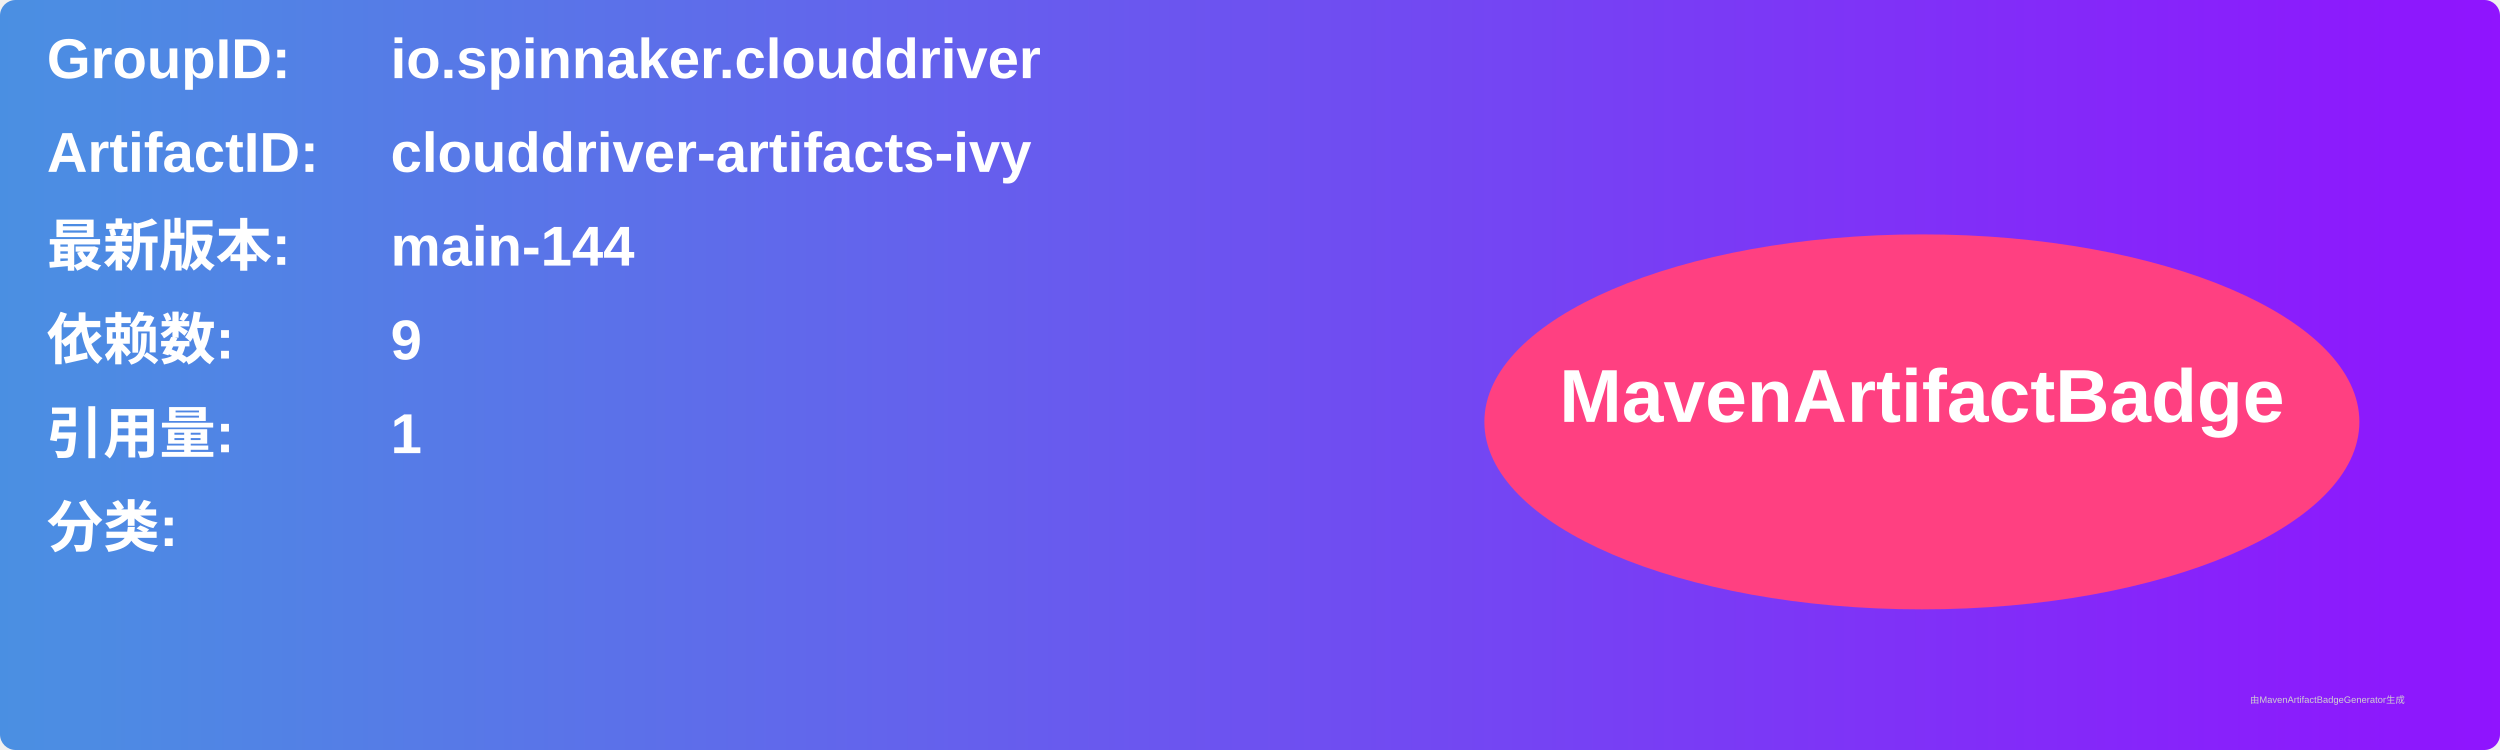
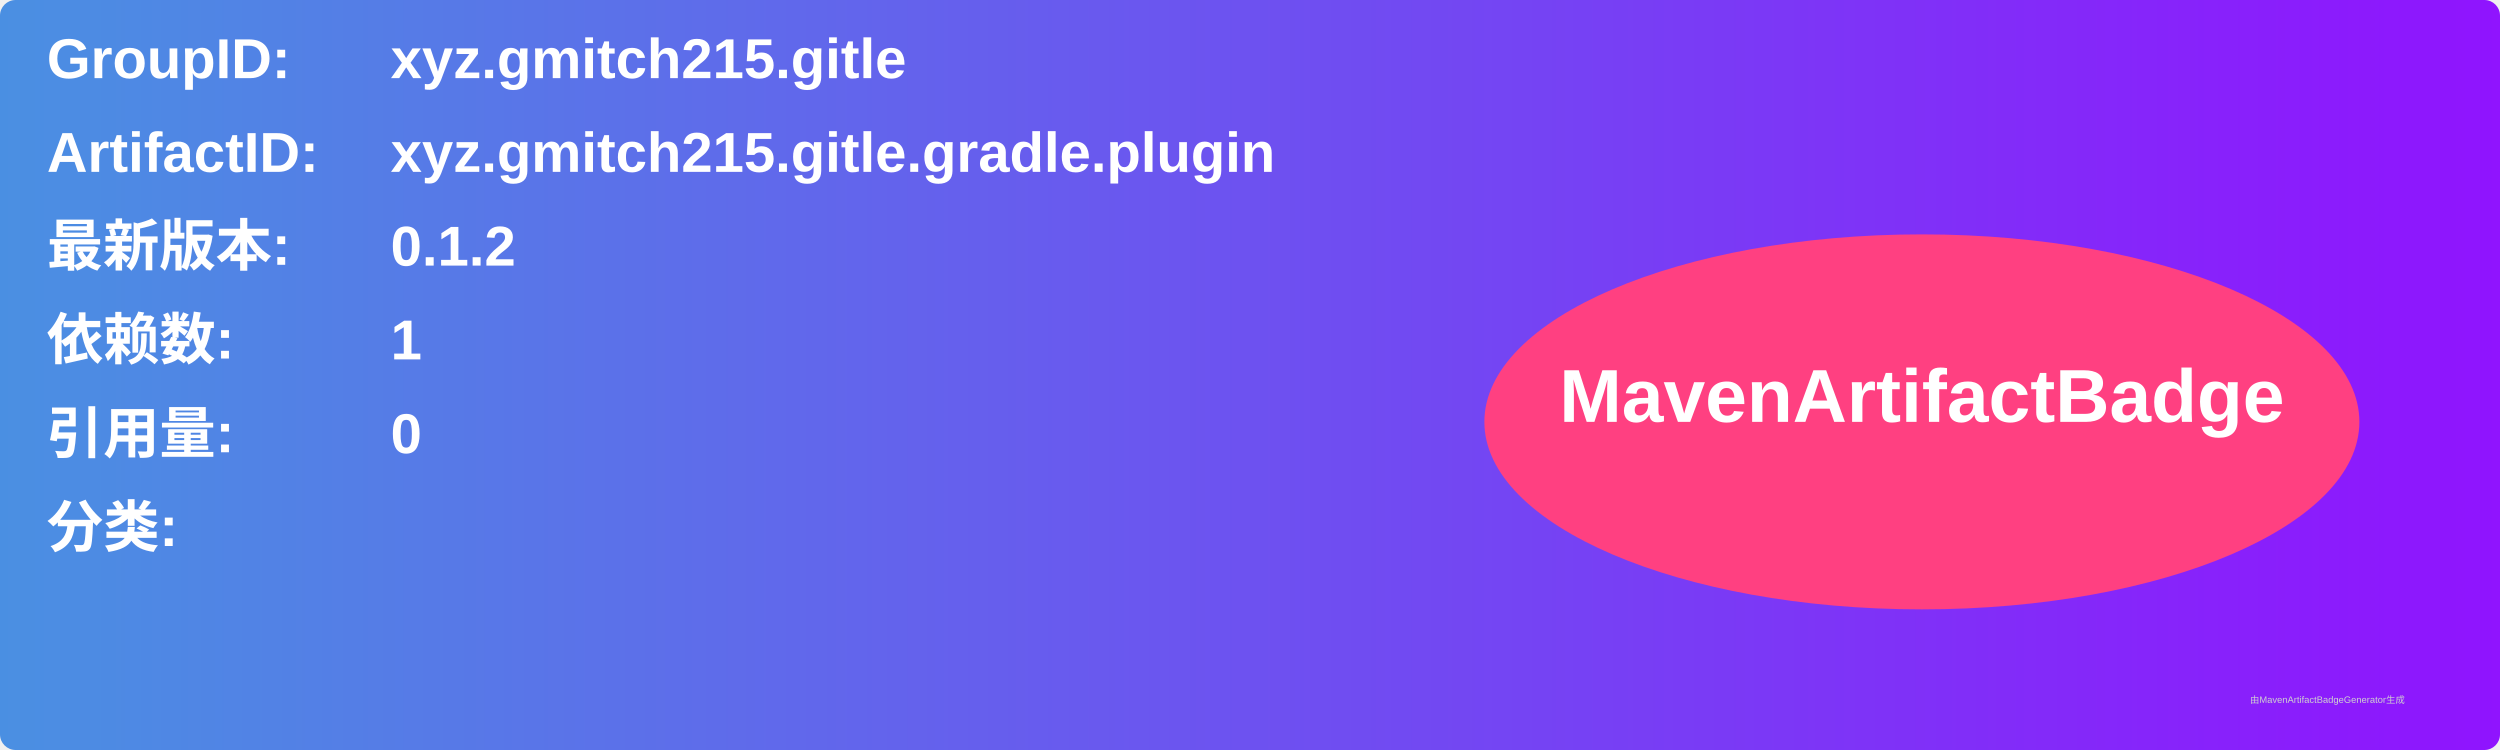
<svg xmlns="http://www.w3.org/2000/svg" width="800" height="240" viewBox="0 0 800 240">
  <linearGradient id="grad" x1="0%" y1="0%" x2="100%" y2="0%">
    <stop offset="0%" stop-color="#4a90e2" />
    <stop offset="100%" stop-color="#9013fe" />
  </linearGradient>
  <rect width="100%" height="100%" rx="5" ry="5" fill="url(#grad)" />
  <g transform="translate(15, 15)">
    <text x="0" y="10" font-family="Arial" font-size="18" fill="white" font-weight="bold" width="260">GroupID:</text>
-     <text x="110" y="10" font-family="Arial" font-size="18" fill="white" font-weight="bold" width="460">io.spinnaker.clouddriver</text>
+     <text x="110" y="10" font-family="Arial" font-size="18" fill="white" font-weight="bold" width="460">xyz.gmitch215.gitle</text>
    <text x="0" y="40" font-family="Arial" font-size="18" fill="white" font-weight="bold" width="260">ArtifactID:</text>
-     <text x="110" y="40" font-family="Arial" font-size="18" fill="white" font-weight="bold" width="460">clouddriver-artifacts-ivy</text>
+     <text x="110" y="40" font-family="Arial" font-size="18" fill="white" font-weight="bold" width="460">xyz.gmitch215.gitle.gradle.plugin</text>
    <text x="0" y="70" font-family="Arial" font-size="18" fill="white" font-weight="bold">最新版本:</text>
    <text x="110" y="70" font-family="Arial" font-size="18" fill="white" font-weight="bold">
-       <tspan font-weight="bold">main-144</tspan>
+       <tspan font-weight="bold">0.1.2</tspan>
    </text>
    <text x="0" y="100" font-family="Arial" font-size="18" fill="white" font-weight="bold">依赖数: </text>
    <text x="110" y="100" font-family="Arial" font-size="18" fill="white">
-       <tspan font-weight="bold">9</tspan>
+       <tspan font-weight="bold">1</tspan>
    </text>
    <text x="0" y="130" font-family="Arial" font-size="18" fill="white" font-weight="bold">引用量: </text>
    <text x="110" y="130" font-family="Arial" font-size="18" fill="white">
-       <tspan font-weight="bold">1</tspan>
+       <tspan font-weight="bold">0</tspan>
    </text>
    <text x="0" y="160" font-family="Arial" font-size="18" fill="white" font-weight="bold">分类:</text>
    <text x="10" y="190" font-family="Arial" font-size="10" fill="white">
      <tspan font-weight="bold" />
    </text>
    <ellipse cx="600" cy="120" rx="140" ry="60" fill="#ff4081" />
    <text x="600" y="120" text-anchor="middle" font-family="Arial" font-size="24" fill="white" font-weight="bold">MavenArtifactBadge</text>
  </g>
  <text x="720" y="225" font-family="Arial" font-size="3" fill="#d0d0d0">由MavenArtifactBadgeGenerator生成</text>
</svg>
